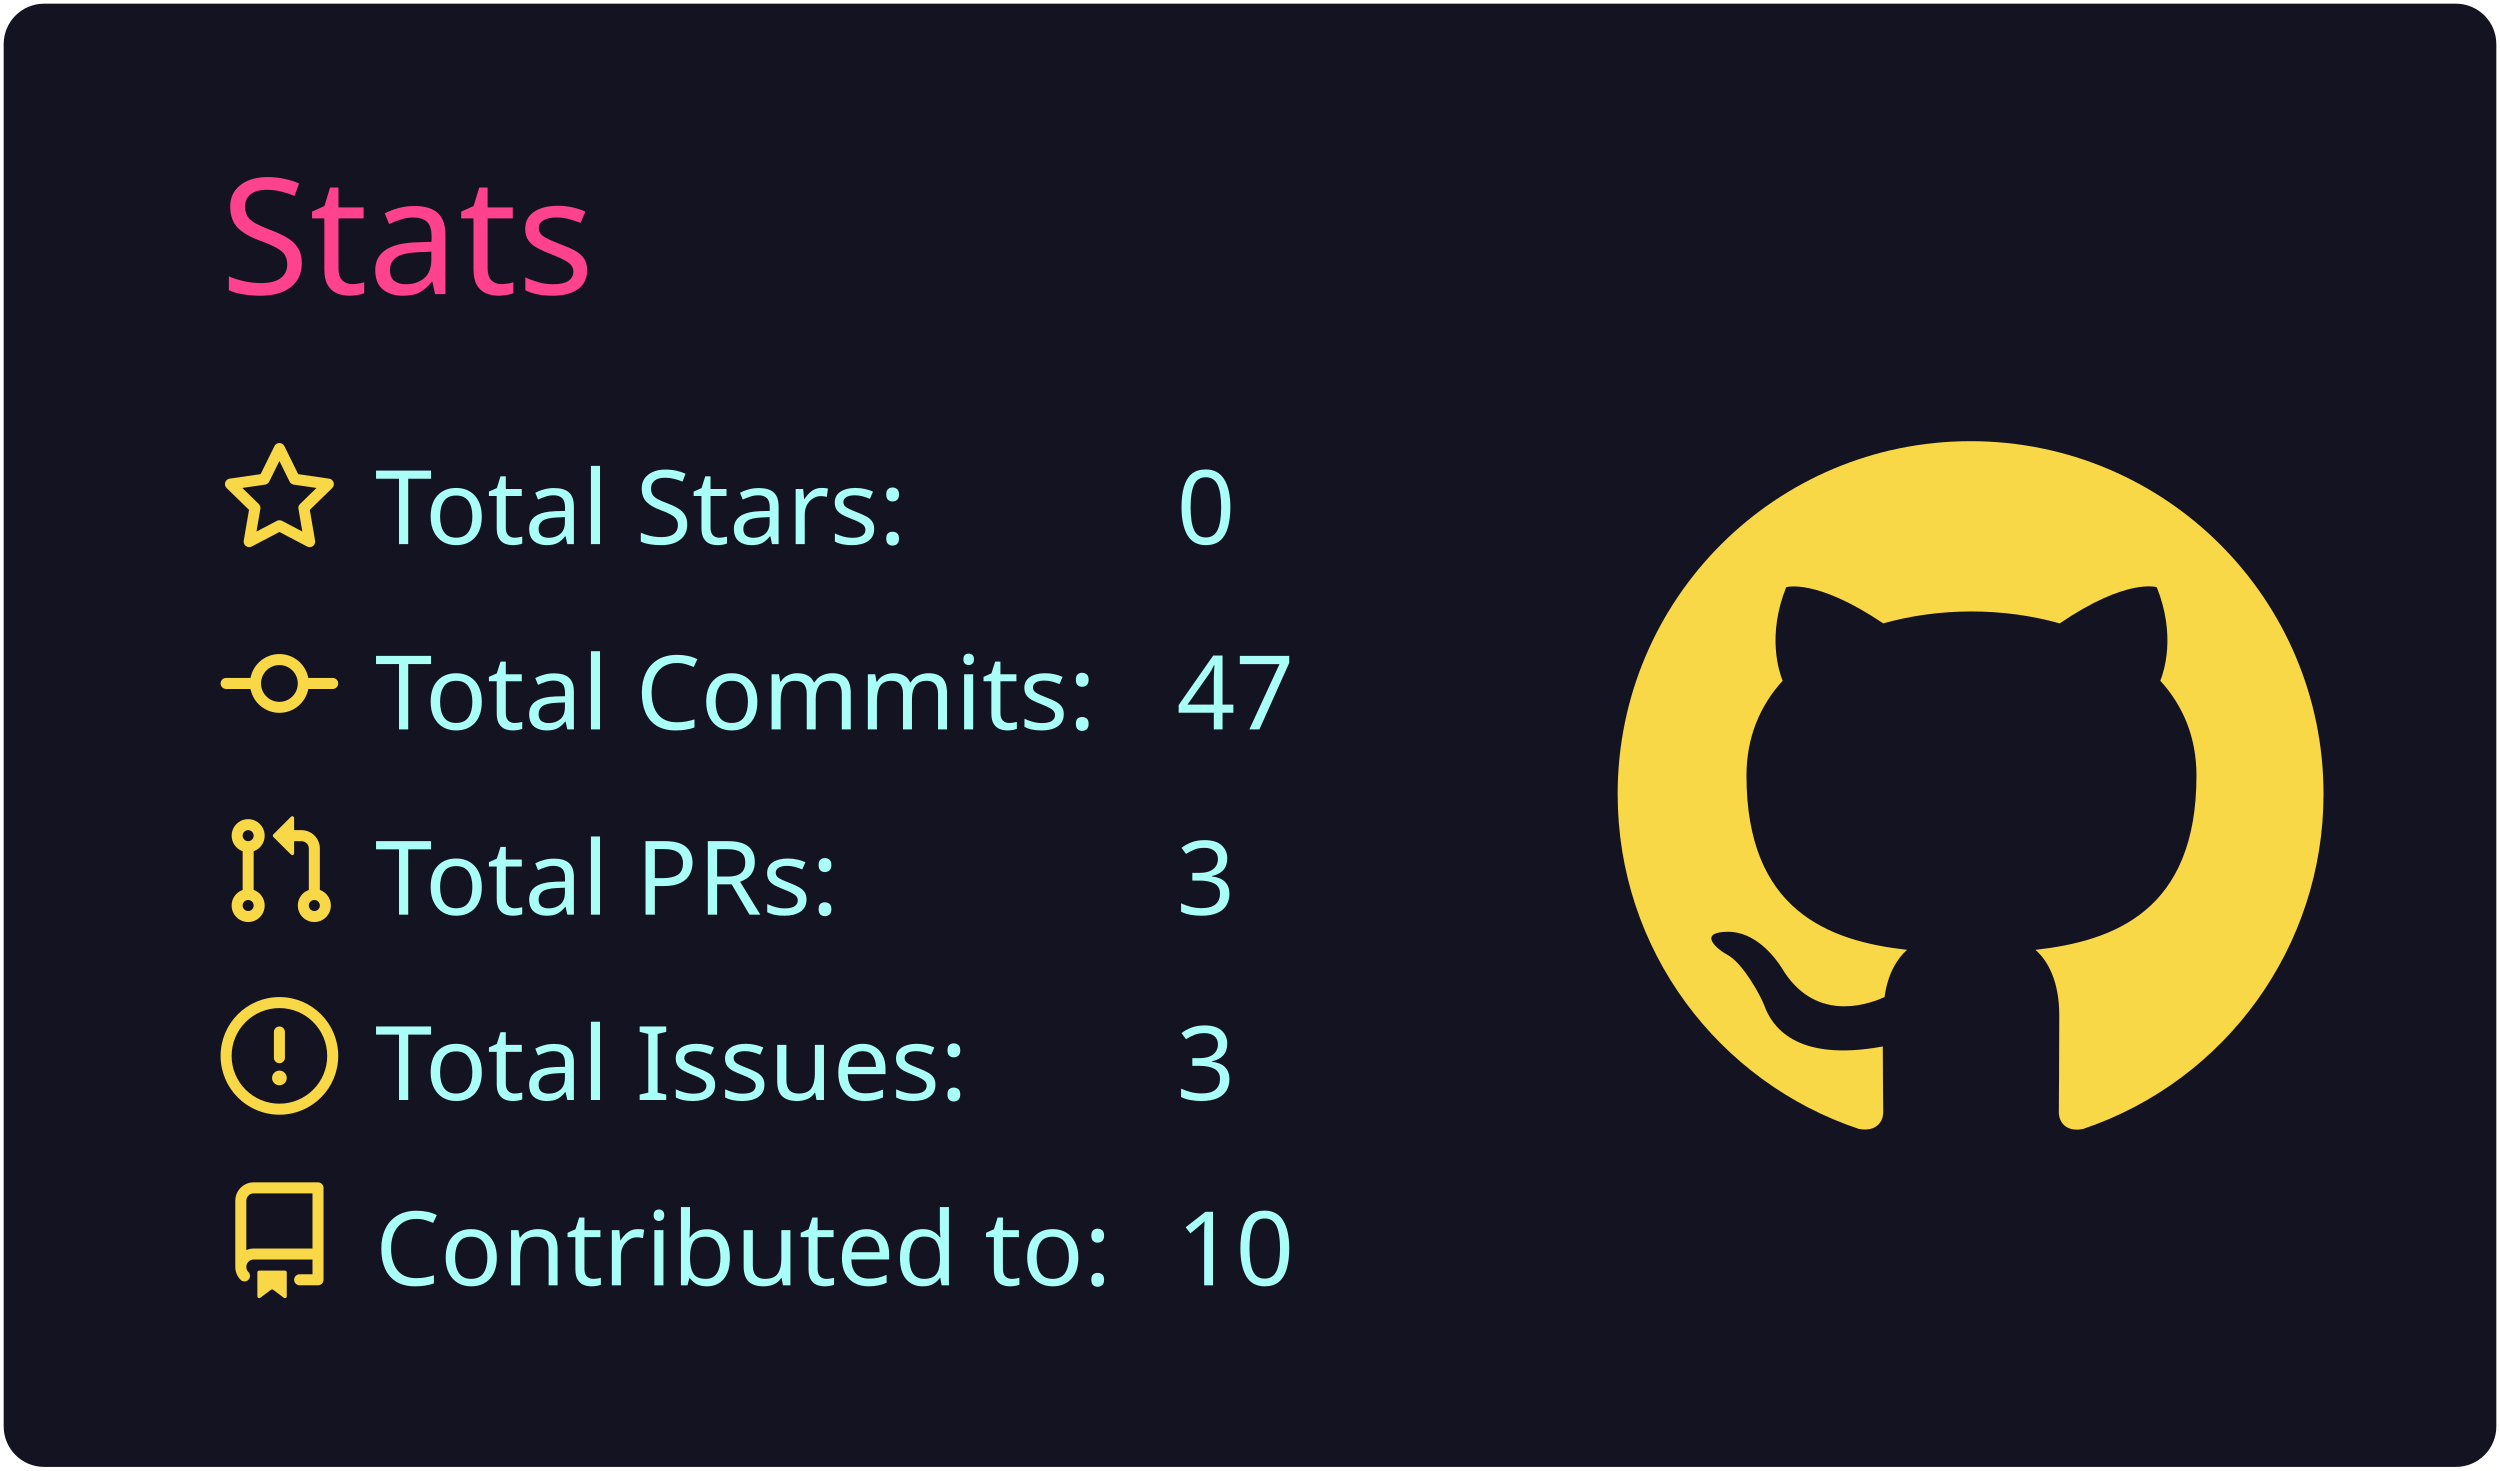
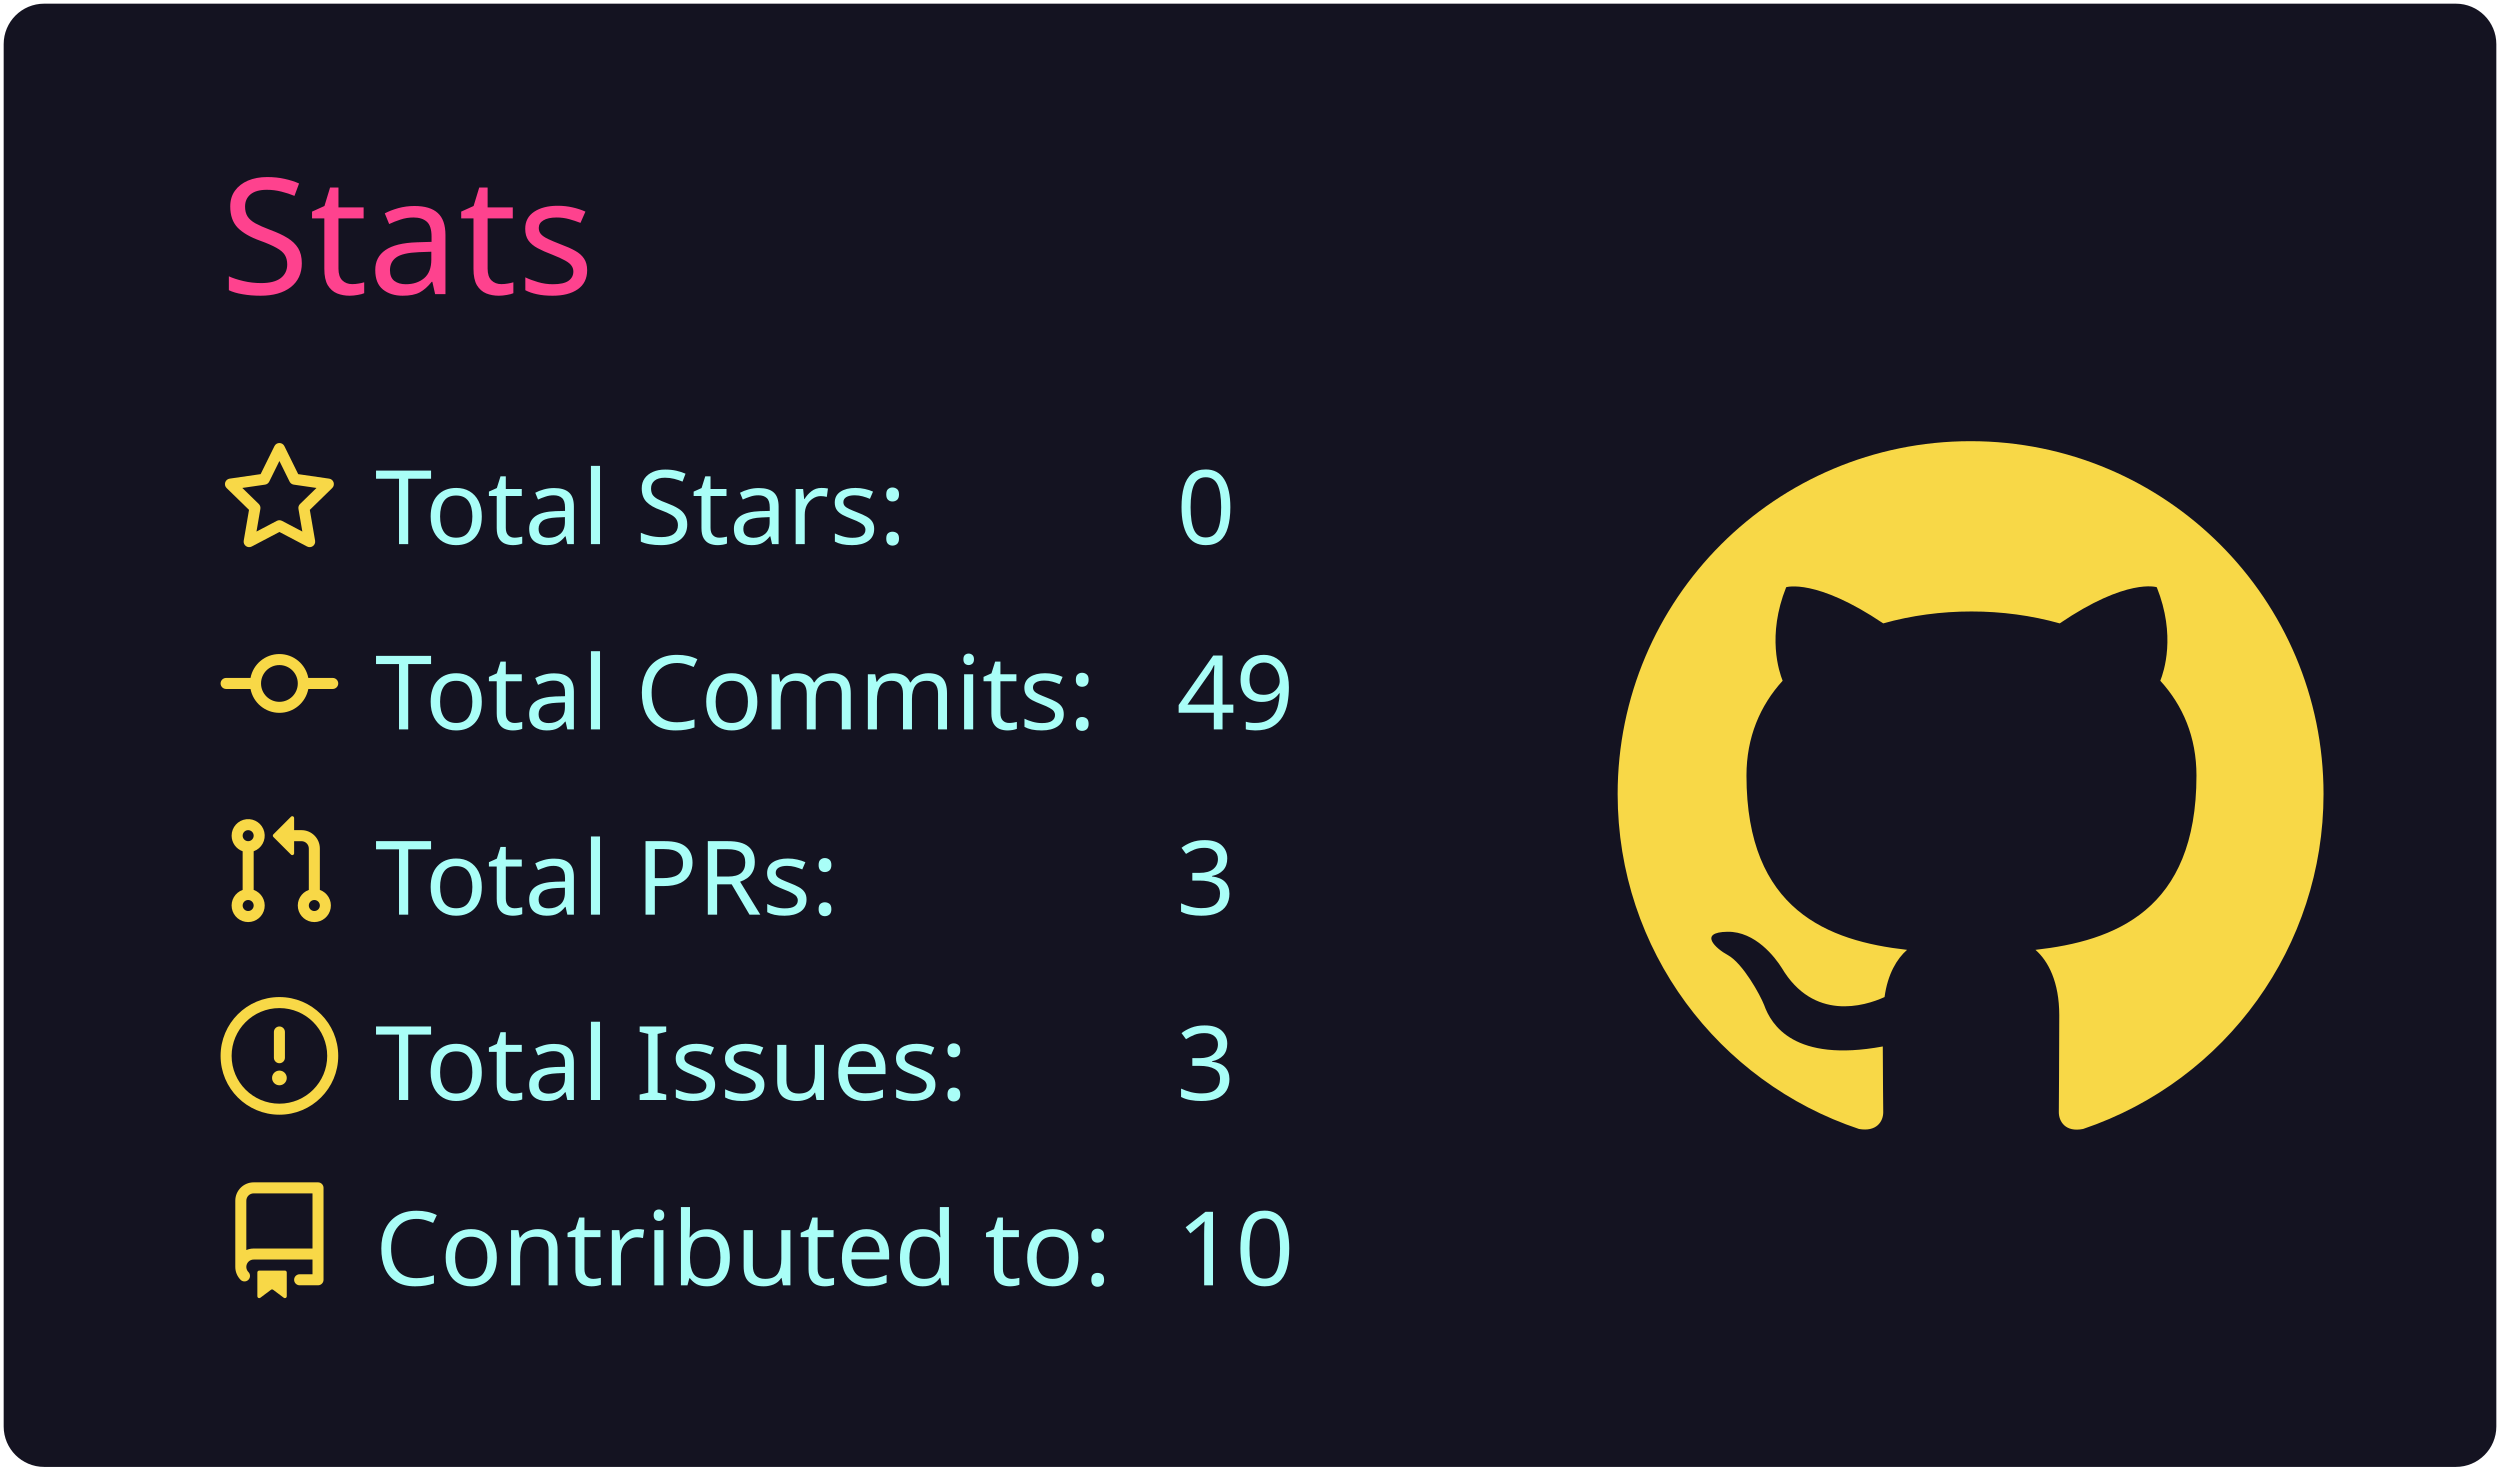
<svg xmlns="http://www.w3.org/2000/svg" width="340" height="200" viewBox="0 0 340 200">
  <style>* {
          font-family: 'Segoe UI', Ubuntu, "Helvetica Neue", Sans-Serif
        }</style>
  <rect x="1" y="1" rx="5" ry="5" height="99%" width="99.412%" stroke="#141321" stroke-width="1" fill="#141321" stroke-opacity="1" />
  <text x="30" y="40" style="font-size: 22px; fill: #fe428e;">Stats</text>
  <g transform="translate(0,40)">
    <g transform="translate(30,20)">
      <g transform="translate(0,0)" width="14" height="14" fill="#f8d847">
        <path fill-rule="evenodd" d="M8 .25a.75.75 0 01.673.418l1.882 3.815 4.21.612a.75.75 0 01.416 1.279l-3.046 2.97.719 4.192a.75.75 0 01-1.088.791L8 12.347l-3.766 1.98a.75.75 0 01-1.088-.79l.72-4.194L.818 6.374a.75.75 0 01.416-1.28l4.21-.611L7.327.668A.75.75 0 018 .25zm0 2.445L6.615 5.5a.75.75 0 01-.564.41l-3.097.45 2.24 2.184a.75.75 0 01.216.664l-.528 3.084 2.769-1.456a.75.75 0 01.698 0l2.77 1.456-.53-3.084a.75.75 0 01.216-.664l2.24-2.183-3.096-.45a.75.75 0 01-.564-.41L8 2.694v.001z" />
      </g>
      <g transform="translate(0,25.2)" width="14" height="14" fill="#f8d847">
        <path fill-rule="evenodd" d="M10.5 7.75a2.5 2.5 0 11-5 0 2.5 2.5 0 015 0zm1.43.75a4.002 4.002 0 01-7.86 0H.75a.75.75 0 110-1.5h3.32a4.001 4.001 0 017.86 0h3.32a.75.75 0 110 1.5h-3.32z" />
      </g>
      <g transform="translate(0,50.4)" width="14" height="14" fill="#f8d847">
        <path fill-rule="evenodd" d="M7.177 3.073L9.573.677A.25.25 0 0110 .854v4.792a.25.25 0 01-.427.177L7.177 3.427a.25.25 0 010-.354zM3.75 2.5a.75.75 0 100 1.5.75.75 0 000-1.5zm-2.25.75a2.25 2.25 0 113 2.122v5.256a2.251 2.251 0 11-1.5 0V5.372A2.25 2.25 0 011.5 3.25zM11 2.5h-1V4h1a1 1 0 011 1v5.628a2.251 2.251 0 101.5 0V5A2.5 2.5 0 0011 2.5zm1 10.25a.75.75 0 111.5 0 .75.75 0 01-1.5 0zM3.75 12a.75.75 0 100 1.5.75.75 0 000-1.5z" />
      </g>
      <g transform="translate(0,75.6)" width="14" height="14" fill="#f8d847">
        <path fill-rule="evenodd" d="M8 1.5a6.5 6.5 0 100 13 6.5 6.5 0 000-13zM0 8a8 8 0 1116 0A8 8 0 010 8zm9 3a1 1 0 11-2 0 1 1 0 012 0zm-.25-6.25a.75.75 0 00-1.5 0v3.5a.75.75 0 001.5 0v-3.5z" />
      </g>
      <g transform="translate(0,100.8)" width="14" height="14" fill="#f8d847">
        <path fill-rule="evenodd" d="M2 2.5A2.5 2.5 0 014.5 0h8.75a.75.75 0 01.75.75v12.5a.75.75 0 01-.75.75h-2.5a.75.75 0 110-1.5h1.75v-2h-8a1 1 0 00-.714 1.7.75.75 0 01-1.072 1.05A2.495 2.495 0 012 11.5v-9zm10.5-1V9h-8c-.356 0-.694.074-1 .208V2.5a1 1 0 011-1h8zM5 12.25v3.25a.25.25 0 00.4.2l1.45-1.087a.25.25 0 01.3 0L8.6 15.7a.25.25 0 00.4-.2v-3.25a.25.25 0 00-.25-.25h-3.5a.25.25 0 00-.25.25z" />
      </g>
      <text x="21" y="14" style="fill: #a9fef7; font-size: 14px;">Total Stars:</text>
      <text x="21" y="39.2" style="fill: #a9fef7; font-size: 14px;">Total Commits:</text>
      <text x="21" y="64.4" style="fill: #a9fef7; font-size: 14px;">Total PRs:</text>
      <text x="21" y="89.6" style="fill: #a9fef7; font-size: 14px;">Total Issues:</text>
      <text x="21" y="114.8" style="fill: #a9fef7; font-size: 14px;">Contributed to:</text>
      <text x="130" y="14" style="fill: #a9fef7; font-size: 14px;">0</text>
-       <text x="130" y="39.2" style="fill: #a9fef7; font-size: 14px;">47</text>
+       <text x="130" y="39.2" style="fill: #a9fef7; font-size: 14px;">49</text>
      <text x="130" y="64.4" style="fill: #a9fef7; font-size: 14px;">3</text>
      <text x="130" y="89.6" style="fill: #a9fef7; font-size: 14px;">3</text>
      <text x="130" y="114.8" style="fill: #a9fef7; font-size: 14px;">10</text>
    </g>
    <g transform="translate(220,20)">
      <g transform="scale(6)" style="fill: #f8d847;">
        <path fill-rule="evenodd" d="M8 0C3.58 0 0 3.58 0 8c0 3.54 2.29 6.53 5.47 7.59.4.07.55-.17.55-.38 0-.19-.01-.82-.01-1.49-2.01.37-2.53-.49-2.69-.94-.09-.23-.48-.94-.82-1.13-.28-.15-.68-.52-.01-.53.63-.01 1.08.58 1.23.82.72 1.21 1.87.87 2.33.66.07-.52.28-.87.51-1.07-1.78-.2-3.64-.89-3.64-3.95 0-.87.31-1.59.82-2.15-.08-.2-.36-1.02.08-2.12 0 0 .67-.21 2.2.82.64-.18 1.32-.27 2-.27.68 0 1.36.09 2 .27 1.53-1.04 2.2-.82 2.2-.82.44 1.1.16 1.92.08 2.12.51.56.82 1.27.82 2.15 0 3.07-1.87 3.75-3.65 3.95.29.25.54.73.54 1.48 0 1.07-.01 1.93-.01 2.2 0 .21.15.46.55.38A8.013 8.013 0 0016 8c0-4.42-3.58-8-8-8z" />
      </g>
    </g>
  </g>
</svg>
